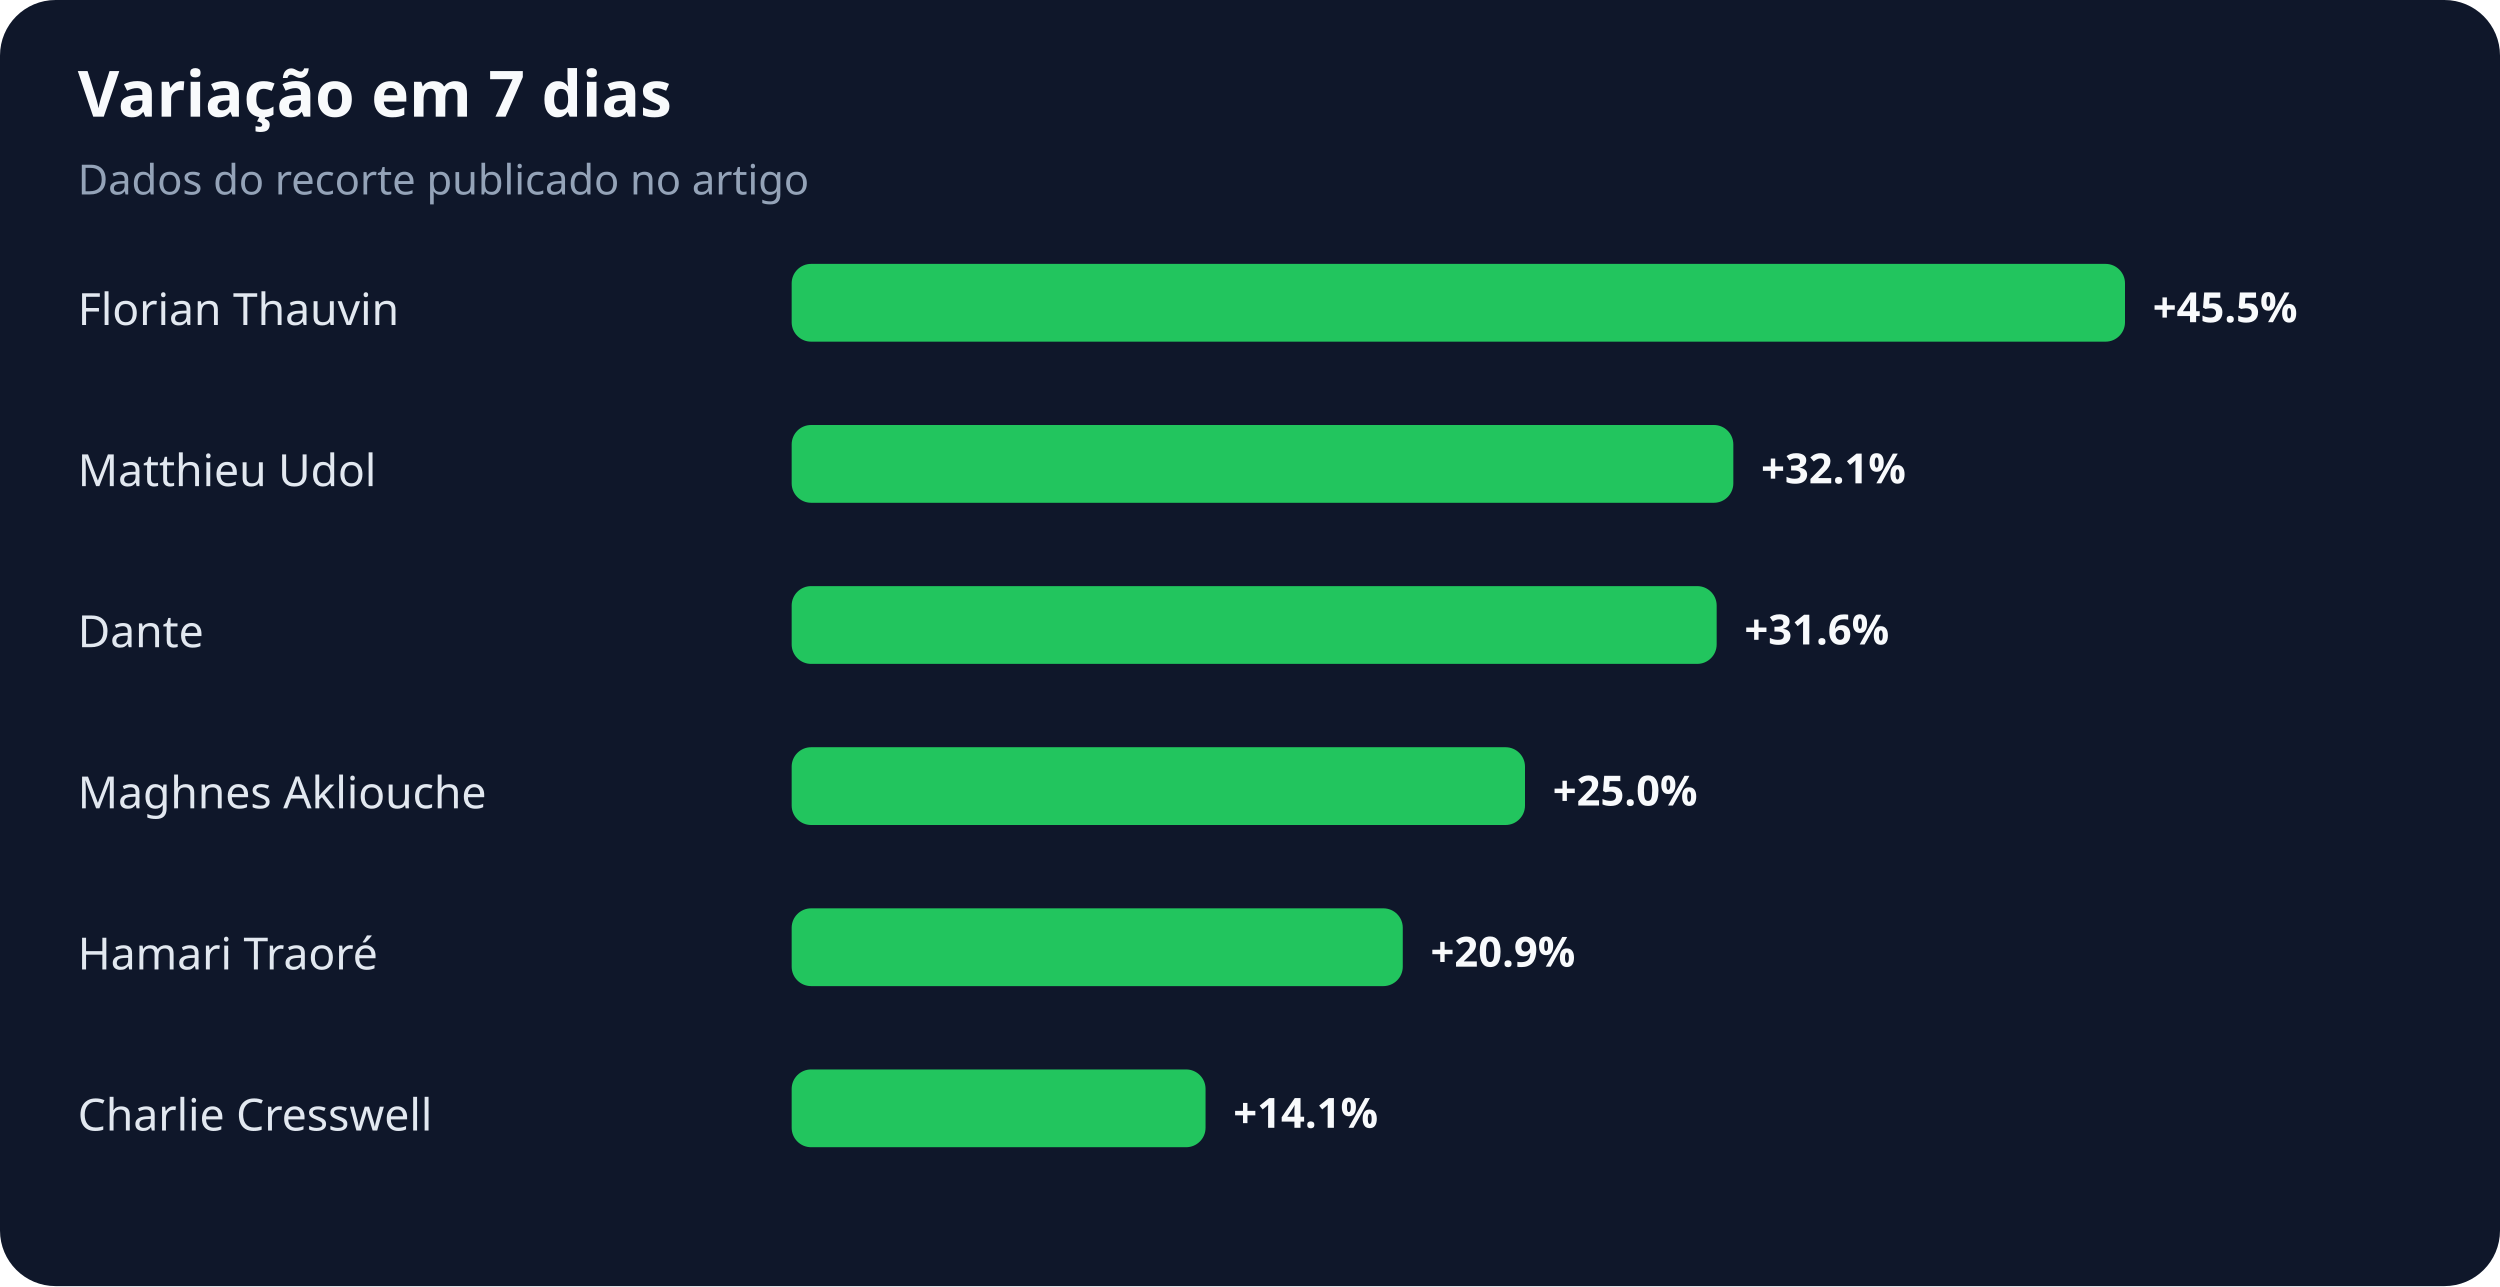
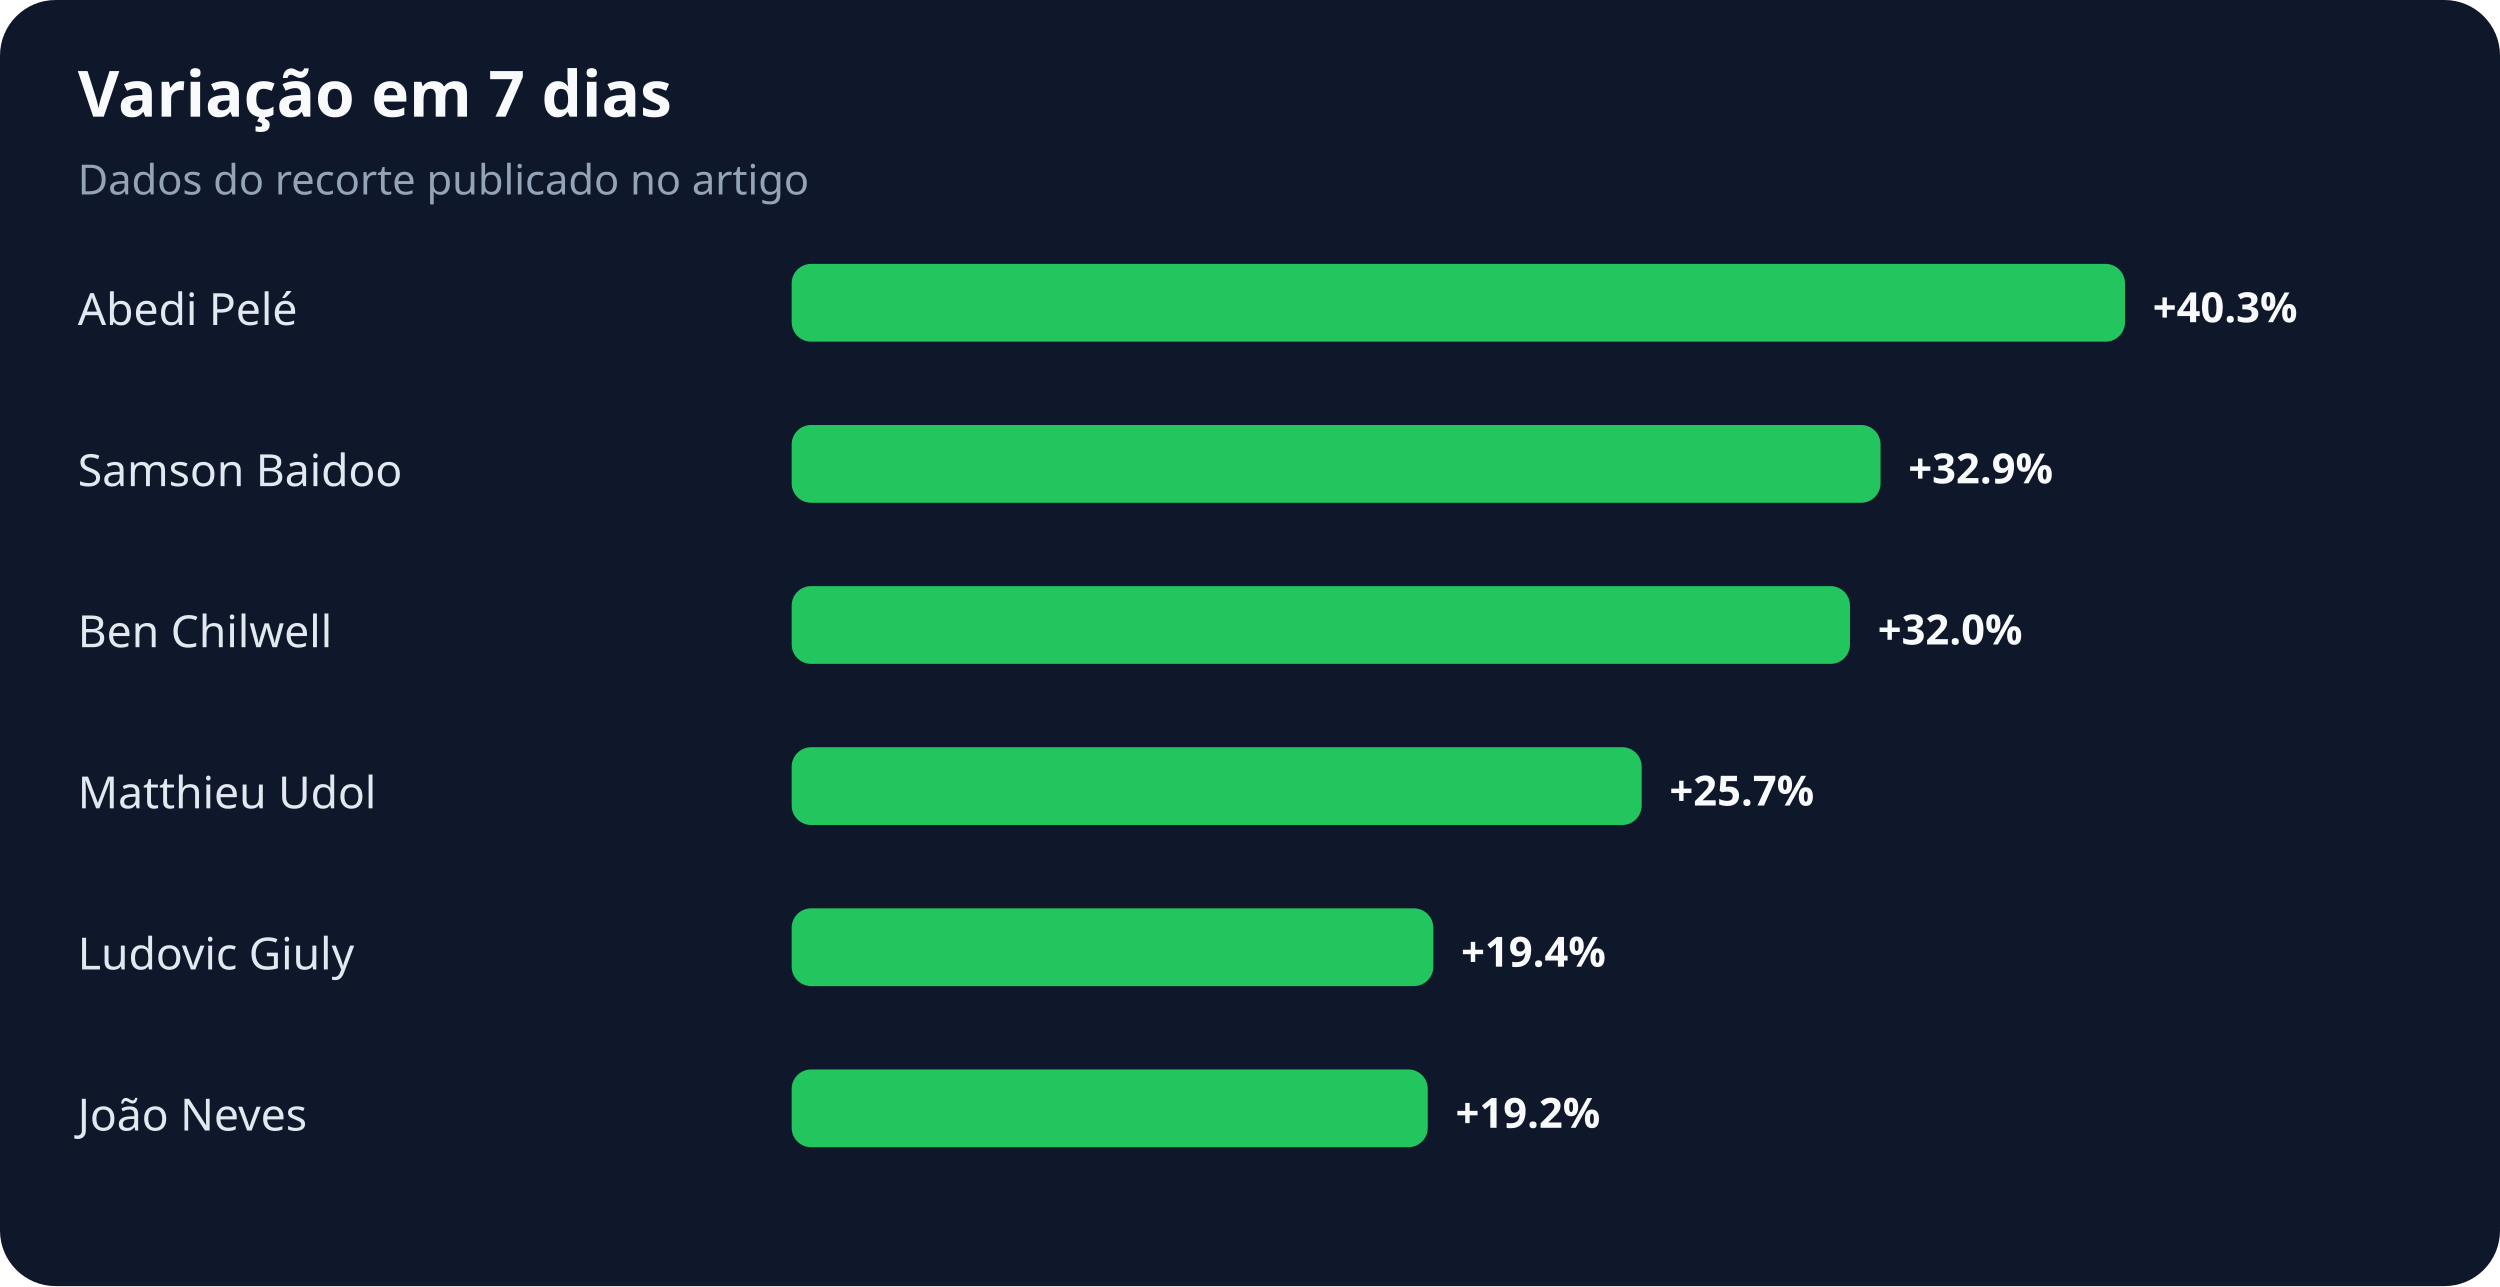
<svg xmlns="http://www.w3.org/2000/svg" width="900" height="463" viewBox="0 0 900 463" role="img" aria-labelledby="title desc">
  <rect width="100%" height="100%" rx="20" fill="#0f172a" />
  <text x="28" y="42" fill="#f8fafc" font-family="system-ui,sans-serif" font-size="23" font-weight="700">Variação em 7 dias</text>
  <text x="28" y="70" fill="#94a3b8" font-family="system-ui,sans-serif" font-size="15">Dados do recorte publicado no artigo</text>
-   <text x="28" y="117" fill="#e2e8f0" font-family="system-ui,sans-serif" font-size="16">Florian Thauvin</text>
+   <text x="28" y="117" fill="#e2e8f0" font-family="system-ui,sans-serif" font-size="16">Abedi Pelé</text>
  <rect x="285" y="95" width="480" height="28" rx="7" fill="#22c55e" />
-   <text x="775" y="116" fill="#f8fafc" font-family="system-ui,sans-serif" font-size="15" font-weight="700">+45.5%</text>
-   <text x="28" y="175" fill="#e2e8f0" font-family="system-ui,sans-serif" font-size="16">Matthieu Udol</text>
-   <rect x="285" y="153" width="339" height="28" rx="7" fill="#22c55e" />
-   <text x="634" y="174" fill="#f8fafc" font-family="system-ui,sans-serif" font-size="15" font-weight="700">+32.1%</text>
-   <text x="28" y="233" fill="#e2e8f0" font-family="system-ui,sans-serif" font-size="16">Dante</text>
-   <rect x="285" y="211" width="333" height="28" rx="7" fill="#22c55e" />
-   <text x="628" y="232" fill="#f8fafc" font-family="system-ui,sans-serif" font-size="15" font-weight="700">+31.6%</text>
-   <text x="28" y="291" fill="#e2e8f0" font-family="system-ui,sans-serif" font-size="16">Maghnes Akliouche</text>
-   <rect x="285" y="269" width="264" height="28" rx="7" fill="#22c55e" />
-   <text x="559" y="290" fill="#f8fafc" font-family="system-ui,sans-serif" font-size="15" font-weight="700">+25.0%</text>
-   <text x="28" y="349" fill="#e2e8f0" font-family="system-ui,sans-serif" font-size="16">Hamari Traoré</text>
-   <rect x="285" y="327" width="220" height="28" rx="7" fill="#22c55e" />
-   <text x="515" y="348" fill="#f8fafc" font-family="system-ui,sans-serif" font-size="15" font-weight="700">+20.9%</text>
-   <text x="28" y="407" fill="#e2e8f0" font-family="system-ui,sans-serif" font-size="16">Charlie Cresswell</text>
-   <rect x="285" y="385" width="149" height="28" rx="7" fill="#22c55e" />
-   <text x="444" y="406" fill="#f8fafc" font-family="system-ui,sans-serif" font-size="15" font-weight="700">+14.1%</text>
+   <text x="775" y="116" fill="#f8fafc" font-family="system-ui,sans-serif" font-size="15" font-weight="700">+40.3%</text>
+   <text x="28" y="175" fill="#e2e8f0" font-family="system-ui,sans-serif" font-size="16">Samson Baidoo</text>
+   <rect x="285" y="153" width="392" height="28" rx="7" fill="#22c55e" />
+   <text x="687" y="174" fill="#f8fafc" font-family="system-ui,sans-serif" font-size="15" font-weight="700">+32.9%</text>
+   <text x="28" y="233" fill="#e2e8f0" font-family="system-ui,sans-serif" font-size="16">Ben Chilwell</text>
+   <rect x="285" y="211" width="381" height="28" rx="7" fill="#22c55e" />
+   <text x="676" y="232" fill="#f8fafc" font-family="system-ui,sans-serif" font-size="15" font-weight="700">+32.0%</text>
+   <text x="28" y="291" fill="#e2e8f0" font-family="system-ui,sans-serif" font-size="16">Matthieu Udol</text>
+   <rect x="285" y="269" width="306" height="28" rx="7" fill="#22c55e" />
+   <text x="601" y="290" fill="#f8fafc" font-family="system-ui,sans-serif" font-size="15" font-weight="700">+25.7%</text>
+   <text x="28" y="349" fill="#e2e8f0" font-family="system-ui,sans-serif" font-size="16">Ludovic Giuly</text>
+   <rect x="285" y="327" width="231" height="28" rx="7" fill="#22c55e" />
+   <text x="526" y="348" fill="#f8fafc" font-family="system-ui,sans-serif" font-size="15" font-weight="700">+19.4%</text>
+   <text x="28" y="407" fill="#e2e8f0" font-family="system-ui,sans-serif" font-size="16">João Neves</text>
+   <rect x="285" y="385" width="229" height="28" rx="7" fill="#22c55e" />
+   <text x="524" y="406" fill="#f8fafc" font-family="system-ui,sans-serif" font-size="15" font-weight="700">+19.2%</text>
</svg>
